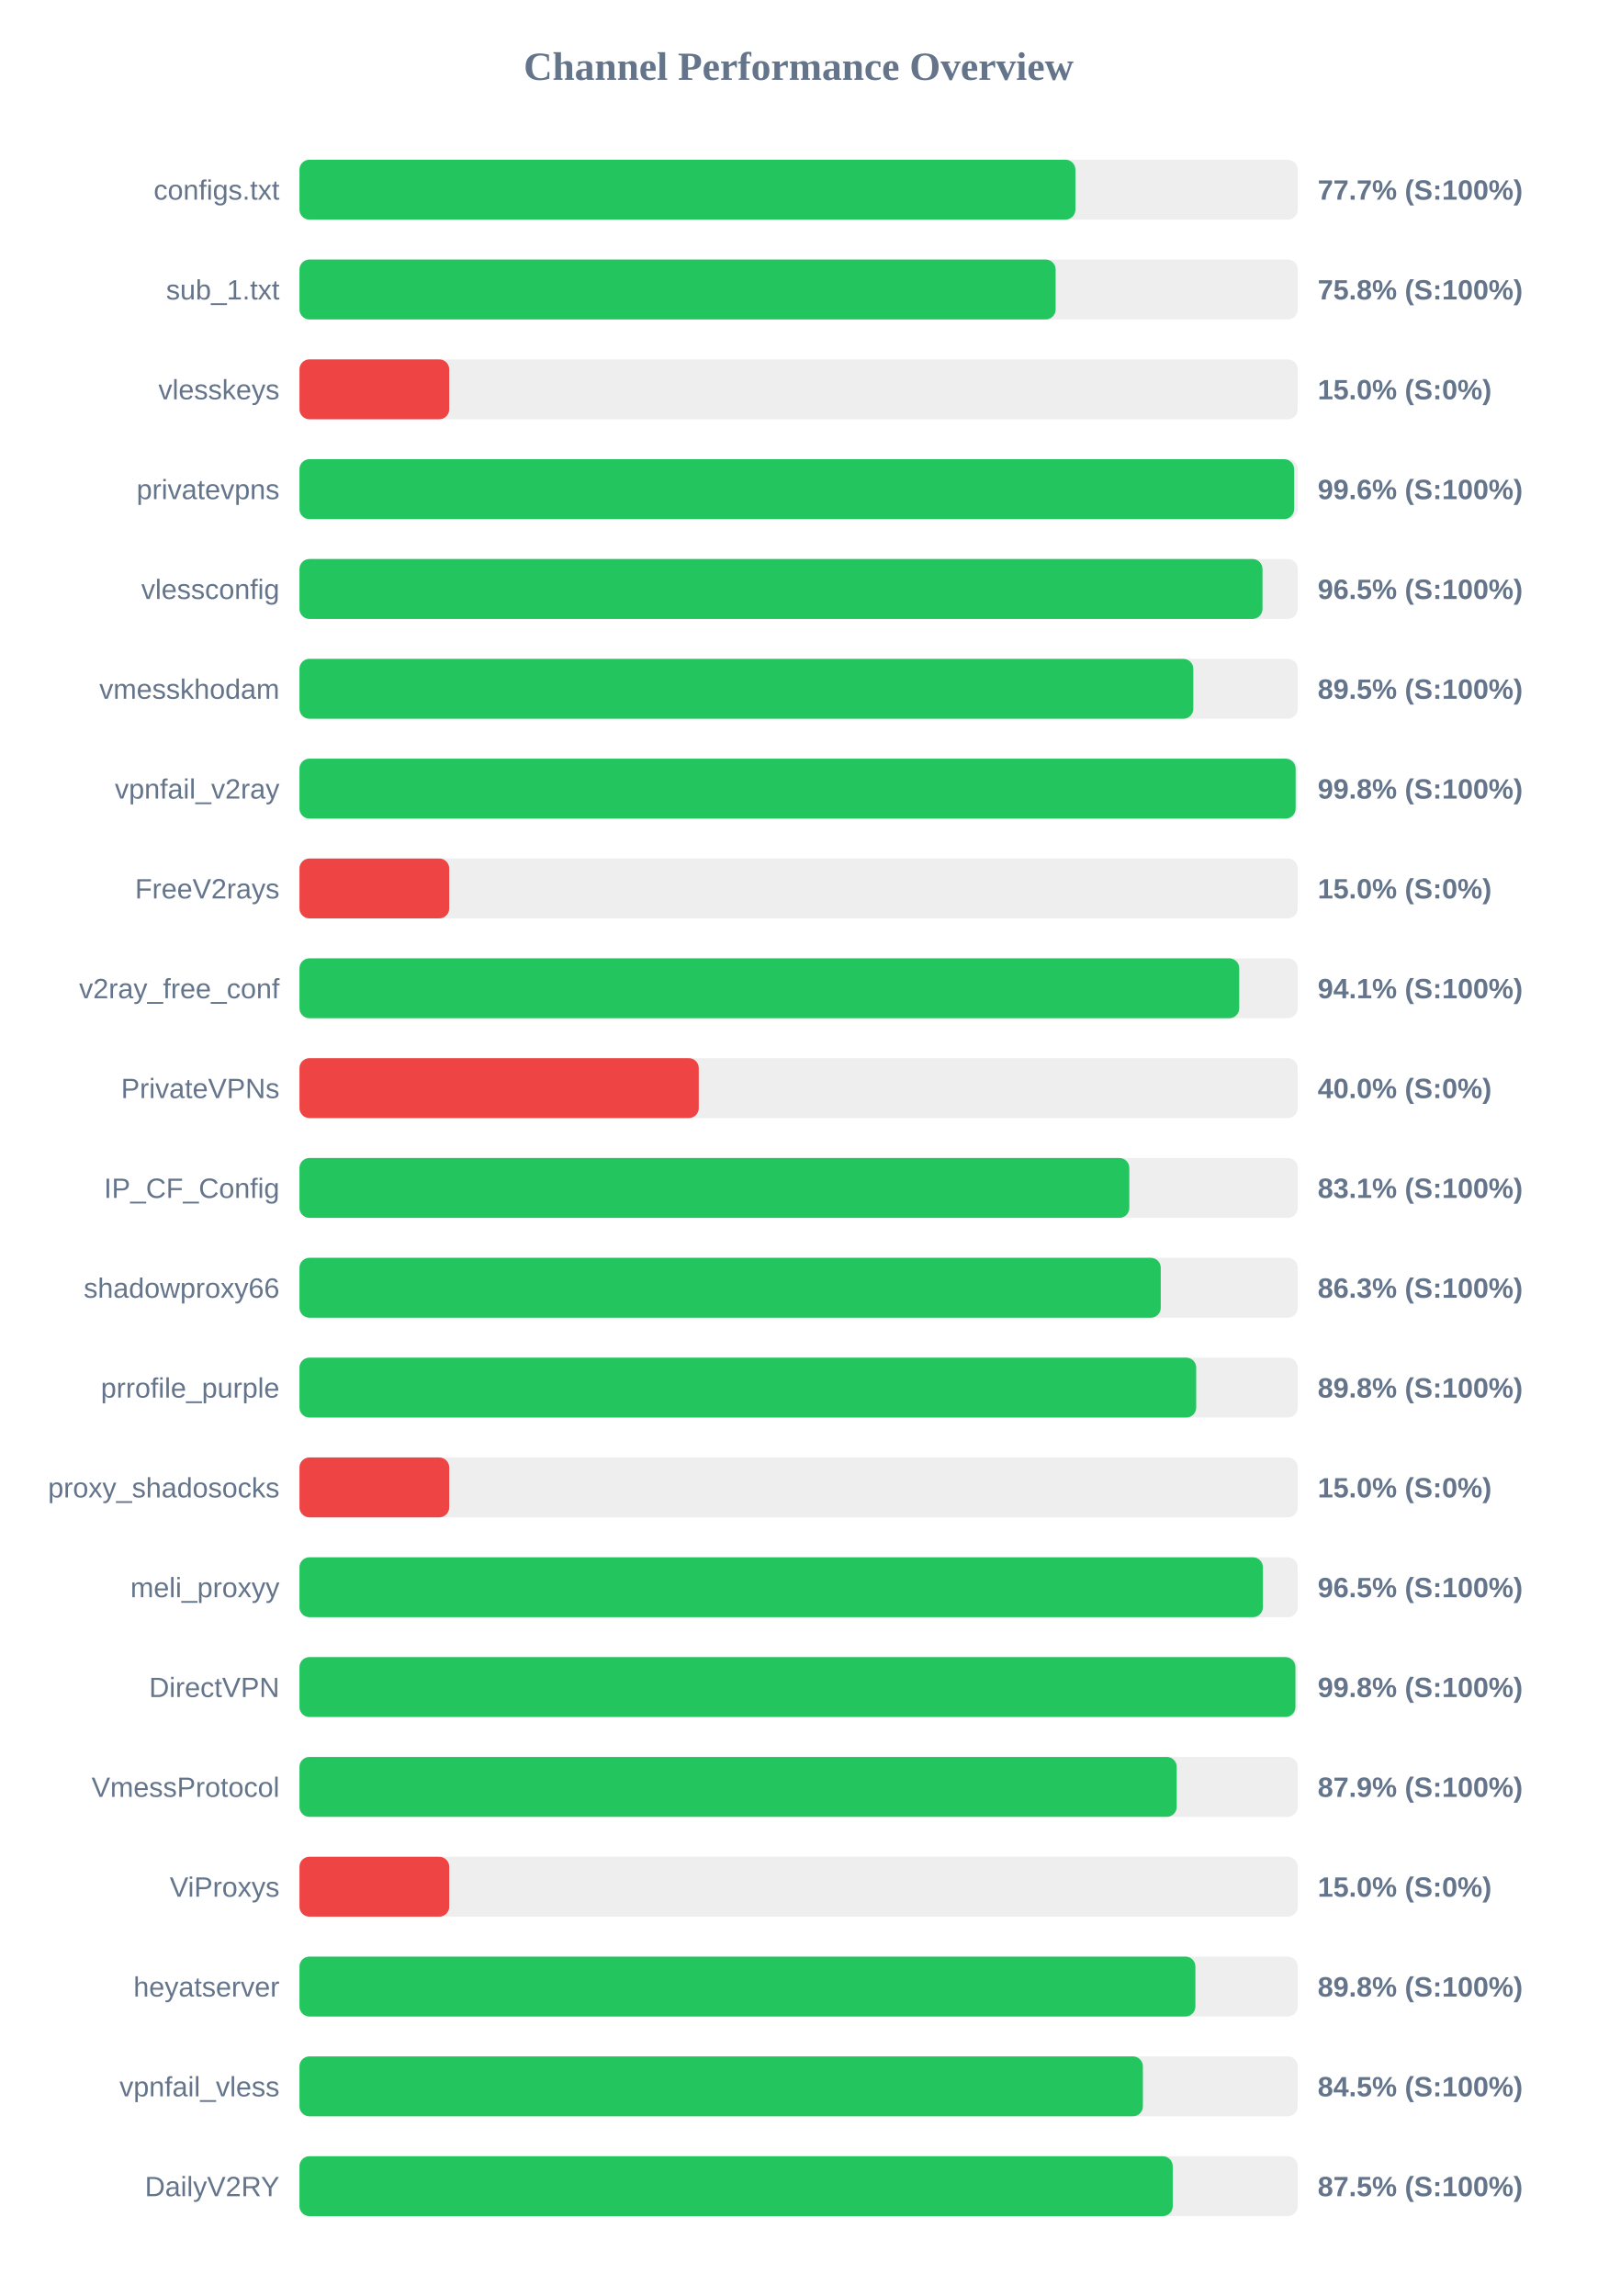
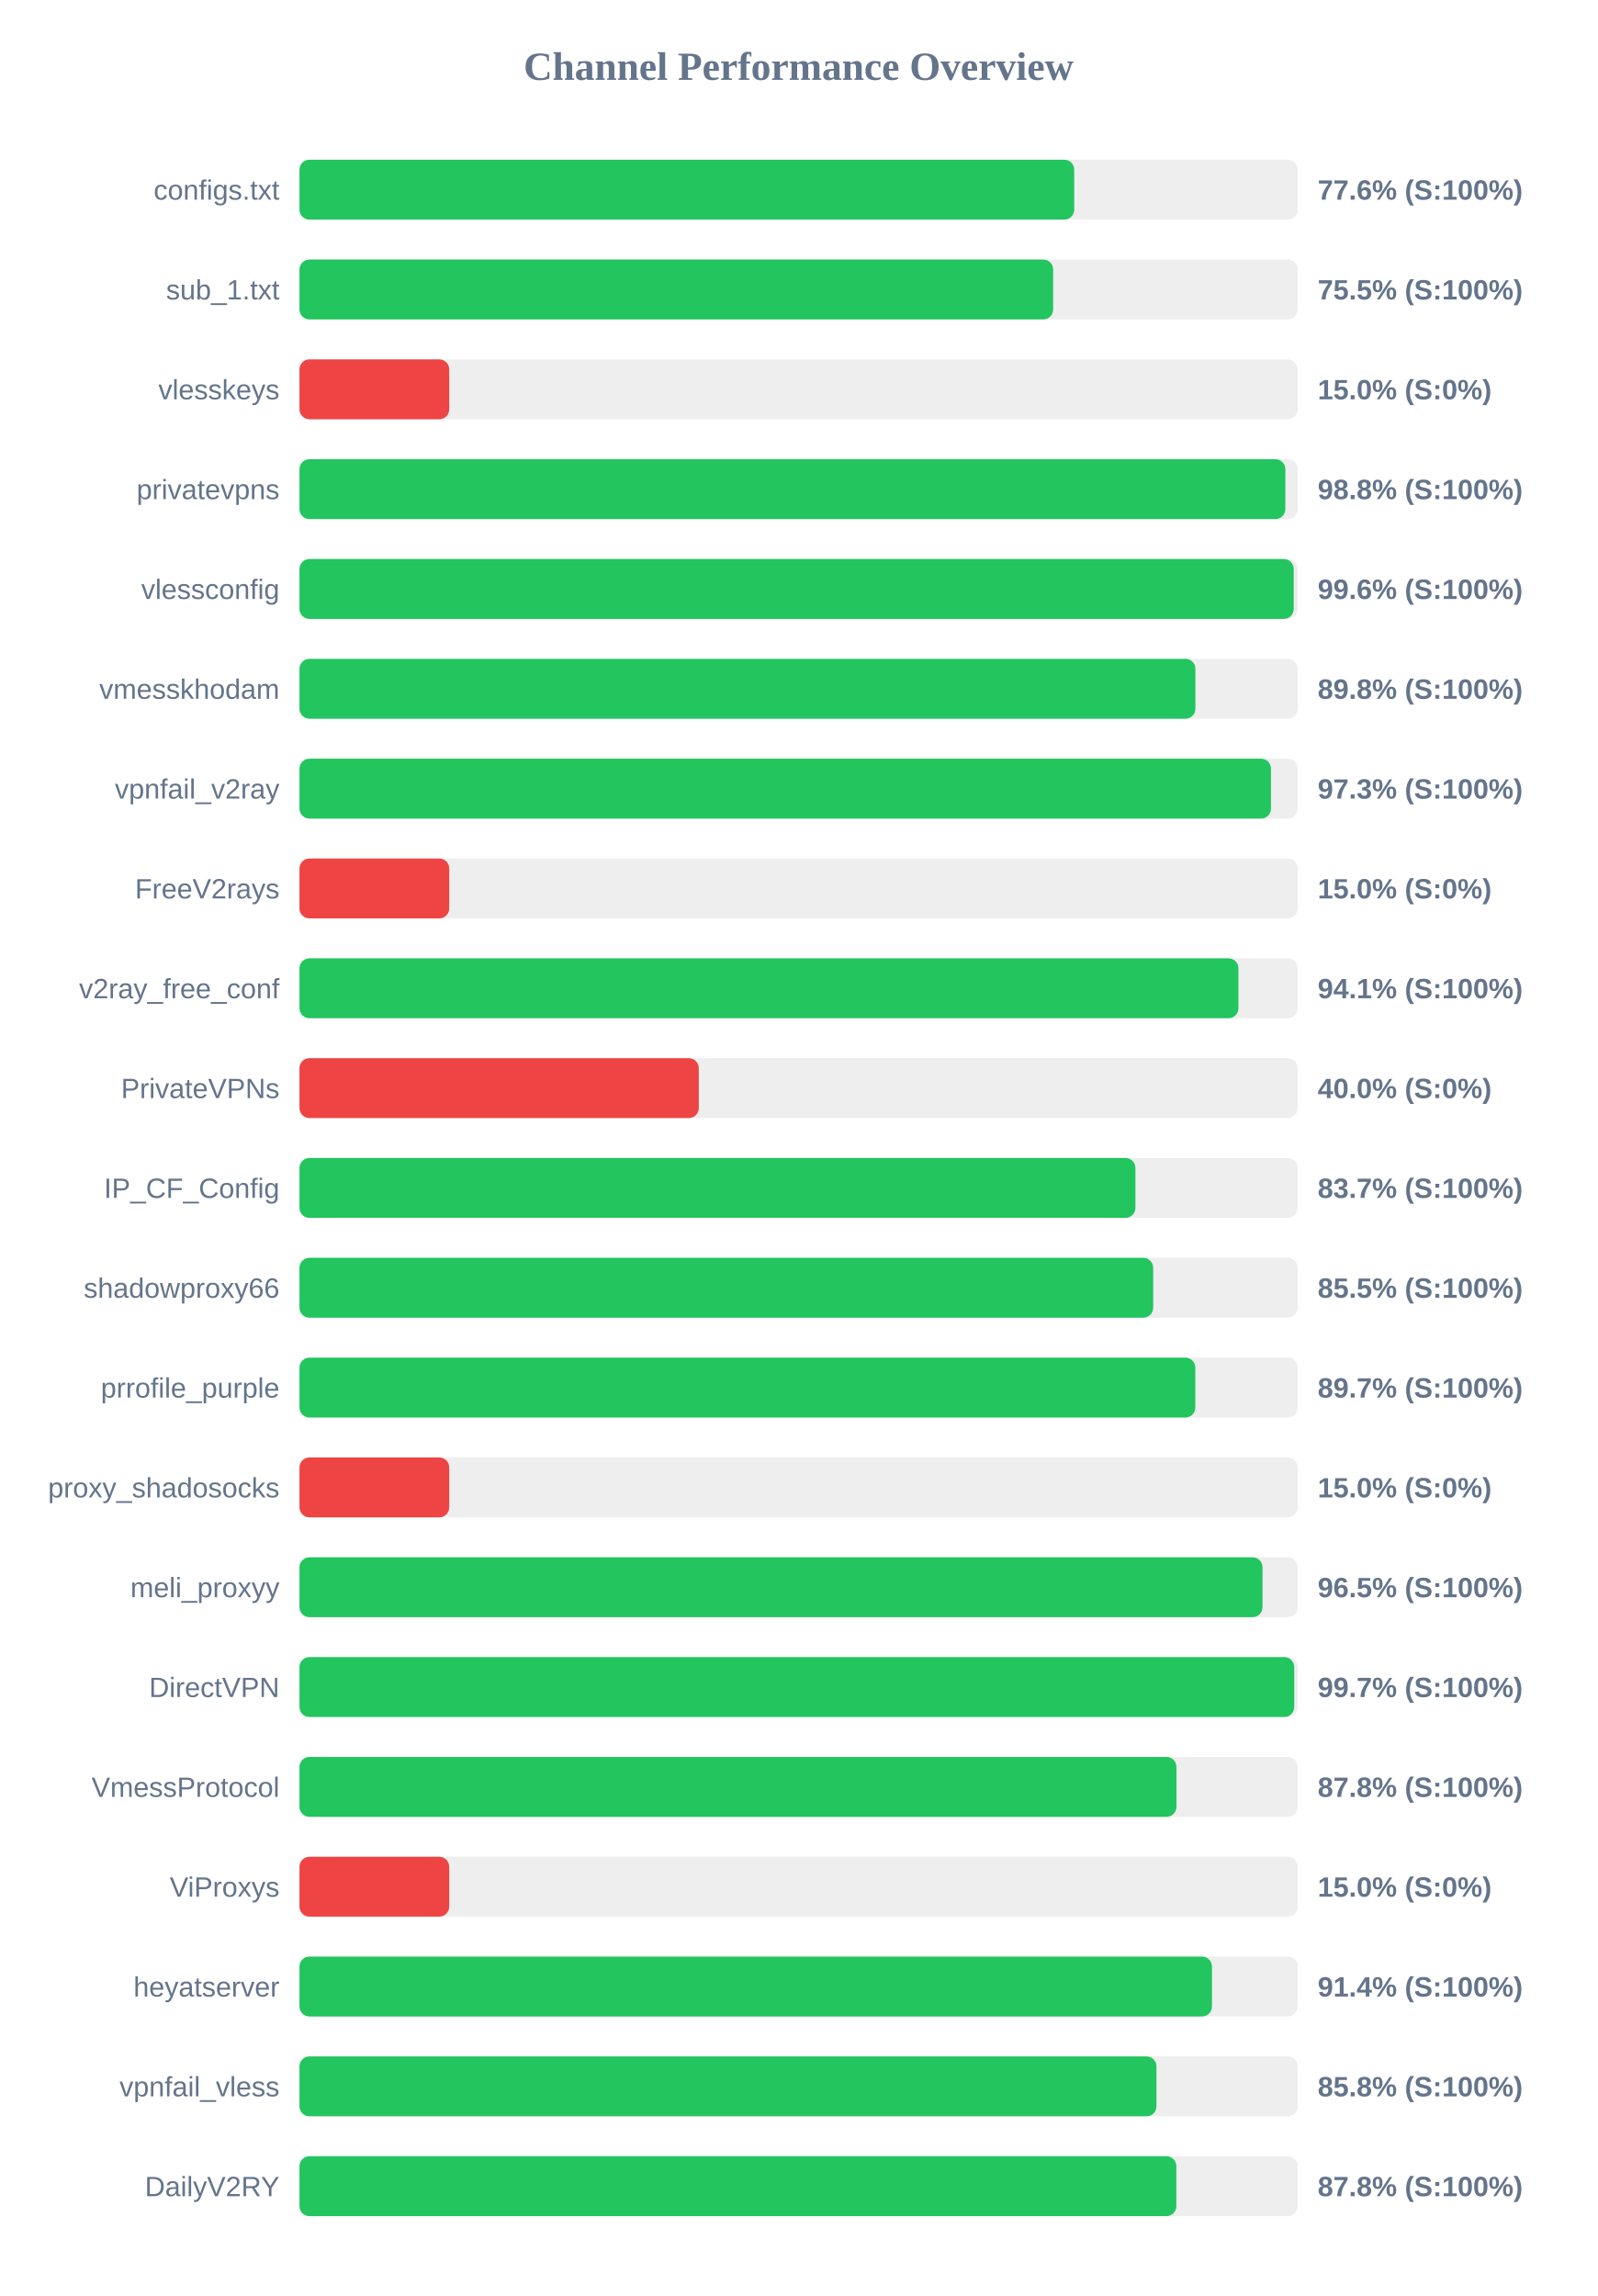
<svg xmlns="http://www.w3.org/2000/svg" width="800" height="1150" version="1.1">
  <style>
        .row { font: 14px Arial; fill: #64748b; }
        .score { font: bold 14px Arial; fill: #64748b; }
    </style>
  <text x="400" y="40" text-anchor="middle" font-size="20px" font-weight="bold" fill="#64748b">Channel Performance Overview</text>
  <rect x="150" y="80" width="500" height="30" fill="#eee" rx="5" />
-   <rect x="150" y="80" width="388.65" height="30" fill="#22c55e" rx="5" />
+   <rect x="150" y="80" width="388.05" height="30" fill="#22c55e" rx="5" />
  <text x="140" y="100" text-anchor="end" class="row">configs.txt</text>
-   <text x="660" y="100" text-anchor="start" class="score">77.7% (S:100%)</text>
+   <text x="660" y="100" text-anchor="start" class="score">77.6% (S:100%)</text>
  <rect x="150" y="130" width="500" height="30" fill="#eee" rx="5" />
-   <rect x="150" y="130" width="378.75" height="30" fill="#22c55e" rx="5" />
+   <rect x="150" y="130" width="377.5" height="30" fill="#22c55e" rx="5" />
  <text x="140" y="150" text-anchor="end" class="row">sub_1.txt</text>
-   <text x="660" y="150" text-anchor="start" class="score">75.8% (S:100%)</text>
+   <text x="660" y="150" text-anchor="start" class="score">75.5% (S:100%)</text>
  <rect x="150" y="180" width="500" height="30" fill="#eee" rx="5" />
  <rect x="150" y="180" width="75.0" height="30" fill="#ef4444" rx="5" />
  <text x="140" y="200" text-anchor="end" class="row">vlesskeys</text>
  <text x="660" y="200" text-anchor="start" class="score">15.0% (S:0%)</text>
  <rect x="150" y="230" width="500" height="30" fill="#eee" rx="5" />
-   <rect x="150" y="230" width="498.2" height="30" fill="#22c55e" rx="5" />
+   <rect x="150" y="230" width="493.8" height="30" fill="#22c55e" rx="5" />
  <text x="140" y="250" text-anchor="end" class="row">privatevpns</text>
-   <text x="660" y="250" text-anchor="start" class="score">99.6% (S:100%)</text>
+   <text x="660" y="250" text-anchor="start" class="score">98.8% (S:100%)</text>
  <rect x="150" y="280" width="500" height="30" fill="#eee" rx="5" />
-   <rect x="150" y="280" width="482.35" height="30" fill="#22c55e" rx="5" />
+   <rect x="150" y="280" width="498.0" height="30" fill="#22c55e" rx="5" />
  <text x="140" y="300" text-anchor="end" class="row">vlessconfig</text>
-   <text x="660" y="300" text-anchor="start" class="score">96.5% (S:100%)</text>
+   <text x="660" y="300" text-anchor="start" class="score">99.6% (S:100%)</text>
  <rect x="150" y="330" width="500" height="30" fill="#eee" rx="5" />
-   <rect x="150" y="330" width="447.7" height="30" fill="#22c55e" rx="5" />
+   <rect x="150" y="330" width="448.75" height="30" fill="#22c55e" rx="5" />
  <text x="140" y="350" text-anchor="end" class="row">vmesskhodam</text>
-   <text x="660" y="350" text-anchor="start" class="score">89.5% (S:100%)</text>
+   <text x="660" y="350" text-anchor="start" class="score">89.8% (S:100%)</text>
  <rect x="150" y="380" width="500" height="30" fill="#eee" rx="5" />
-   <rect x="150" y="380" width="498.95" height="30" fill="#22c55e" rx="5" />
+   <rect x="150" y="380" width="486.6" height="30" fill="#22c55e" rx="5" />
  <text x="140" y="400" text-anchor="end" class="row">vpnfail_v2ray</text>
-   <text x="660" y="400" text-anchor="start" class="score">99.8% (S:100%)</text>
+   <text x="660" y="400" text-anchor="start" class="score">97.3% (S:100%)</text>
  <rect x="150" y="430" width="500" height="30" fill="#eee" rx="5" />
  <rect x="150" y="430" width="75.0" height="30" fill="#ef4444" rx="5" />
  <text x="140" y="450" text-anchor="end" class="row">FreeV2rays</text>
  <text x="660" y="450" text-anchor="start" class="score">15.0% (S:0%)</text>
  <rect x="150" y="480" width="500" height="30" fill="#eee" rx="5" />
-   <rect x="150" y="480" width="470.7" height="30" fill="#22c55e" rx="5" />
+   <rect x="150" y="480" width="470.3" height="30" fill="#22c55e" rx="5" />
  <text x="140" y="500" text-anchor="end" class="row">v2ray_free_conf</text>
  <text x="660" y="500" text-anchor="start" class="score">94.1% (S:100%)</text>
  <rect x="150" y="530" width="500" height="30" fill="#eee" rx="5" />
  <rect x="150" y="530" width="200.0" height="30" fill="#ef4444" rx="5" />
  <text x="140" y="550" text-anchor="end" class="row">PrivateVPNs</text>
  <text x="660" y="550" text-anchor="start" class="score">40.0% (S:0%)</text>
  <rect x="150" y="580" width="500" height="30" fill="#eee" rx="5" />
-   <rect x="150" y="580" width="415.65" height="30" fill="#22c55e" rx="5" />
+   <rect x="150" y="580" width="418.7" height="30" fill="#22c55e" rx="5" />
  <text x="140" y="600" text-anchor="end" class="row">IP_CF_Config</text>
-   <text x="660" y="600" text-anchor="start" class="score">83.1% (S:100%)</text>
+   <text x="660" y="600" text-anchor="start" class="score">83.7% (S:100%)</text>
  <rect x="150" y="630" width="500" height="30" fill="#eee" rx="5" />
-   <rect x="150" y="630" width="431.4" height="30" fill="#22c55e" rx="5" />
+   <rect x="150" y="630" width="427.6" height="30" fill="#22c55e" rx="5" />
  <text x="140" y="650" text-anchor="end" class="row">shadowproxy66</text>
-   <text x="660" y="650" text-anchor="start" class="score">86.3% (S:100%)</text>
+   <text x="660" y="650" text-anchor="start" class="score">85.5% (S:100%)</text>
  <rect x="150" y="680" width="500" height="30" fill="#eee" rx="5" />
-   <rect x="150" y="680" width="449.15" height="30" fill="#22c55e" rx="5" />
+   <rect x="150" y="680" width="448.7" height="30" fill="#22c55e" rx="5" />
  <text x="140" y="700" text-anchor="end" class="row">prrofile_purple</text>
-   <text x="660" y="700" text-anchor="start" class="score">89.8% (S:100%)</text>
+   <text x="660" y="700" text-anchor="start" class="score">89.7% (S:100%)</text>
  <rect x="150" y="730" width="500" height="30" fill="#eee" rx="5" />
  <rect x="150" y="730" width="75.0" height="30" fill="#ef4444" rx="5" />
  <text x="140" y="750" text-anchor="end" class="row">proxy_shadosocks</text>
  <text x="660" y="750" text-anchor="start" class="score">15.0% (S:0%)</text>
  <rect x="150" y="780" width="500" height="30" fill="#eee" rx="5" />
-   <rect x="150" y="780" width="482.55" height="30" fill="#22c55e" rx="5" />
+   <rect x="150" y="780" width="482.35" height="30" fill="#22c55e" rx="5" />
  <text x="140" y="800" text-anchor="end" class="row">meli_proxyy</text>
  <text x="660" y="800" text-anchor="start" class="score">96.5% (S:100%)</text>
  <rect x="150" y="830" width="500" height="30" fill="#eee" rx="5" />
-   <rect x="150" y="830" width="498.85" height="30" fill="#22c55e" rx="5" />
+   <rect x="150" y="830" width="498.25" height="30" fill="#22c55e" rx="5" />
  <text x="140" y="850" text-anchor="end" class="row">DirectVPN</text>
-   <text x="660" y="850" text-anchor="start" class="score">99.8% (S:100%)</text>
+   <text x="660" y="850" text-anchor="start" class="score">99.7% (S:100%)</text>
  <rect x="150" y="880" width="500" height="30" fill="#eee" rx="5" />
-   <rect x="150" y="880" width="439.4" height="30" fill="#22c55e" rx="5" />
+   <rect x="150" y="880" width="439.25" height="30" fill="#22c55e" rx="5" />
  <text x="140" y="900" text-anchor="end" class="row">VmessProtocol</text>
-   <text x="660" y="900" text-anchor="start" class="score">87.9% (S:100%)</text>
+   <text x="660" y="900" text-anchor="start" class="score">87.8% (S:100%)</text>
  <rect x="150" y="930" width="500" height="30" fill="#eee" rx="5" />
  <rect x="150" y="930" width="75.0" height="30" fill="#ef4444" rx="5" />
  <text x="140" y="950" text-anchor="end" class="row">ViProxys</text>
  <text x="660" y="950" text-anchor="start" class="score">15.0% (S:0%)</text>
  <rect x="150" y="980" width="500" height="30" fill="#eee" rx="5" />
-   <rect x="150" y="980" width="448.75" height="30" fill="#22c55e" rx="5" />
+   <rect x="150" y="980" width="457.05" height="30" fill="#22c55e" rx="5" />
  <text x="140" y="1000" text-anchor="end" class="row">heyatserver</text>
-   <text x="660" y="1000" text-anchor="start" class="score">89.8% (S:100%)</text>
+   <text x="660" y="1000" text-anchor="start" class="score">91.4% (S:100%)</text>
  <rect x="150" y="1030" width="500" height="30" fill="#eee" rx="5" />
-   <rect x="150" y="1030" width="422.45" height="30" fill="#22c55e" rx="5" />
+   <rect x="150" y="1030" width="429.25" height="30" fill="#22c55e" rx="5" />
  <text x="140" y="1050" text-anchor="end" class="row">vpnfail_vless</text>
-   <text x="660" y="1050" text-anchor="start" class="score">84.5% (S:100%)</text>
+   <text x="660" y="1050" text-anchor="start" class="score">85.8% (S:100%)</text>
  <rect x="150" y="1080" width="500" height="30" fill="#eee" rx="5" />
-   <rect x="150" y="1080" width="437.4" height="30" fill="#22c55e" rx="5" />
+   <rect x="150" y="1080" width="439.2" height="30" fill="#22c55e" rx="5" />
  <text x="140" y="1100" text-anchor="end" class="row">DailyV2RY</text>
-   <text x="660" y="1100" text-anchor="start" class="score">87.5% (S:100%)</text>
+   <text x="660" y="1100" text-anchor="start" class="score">87.8% (S:100%)</text>
</svg>
